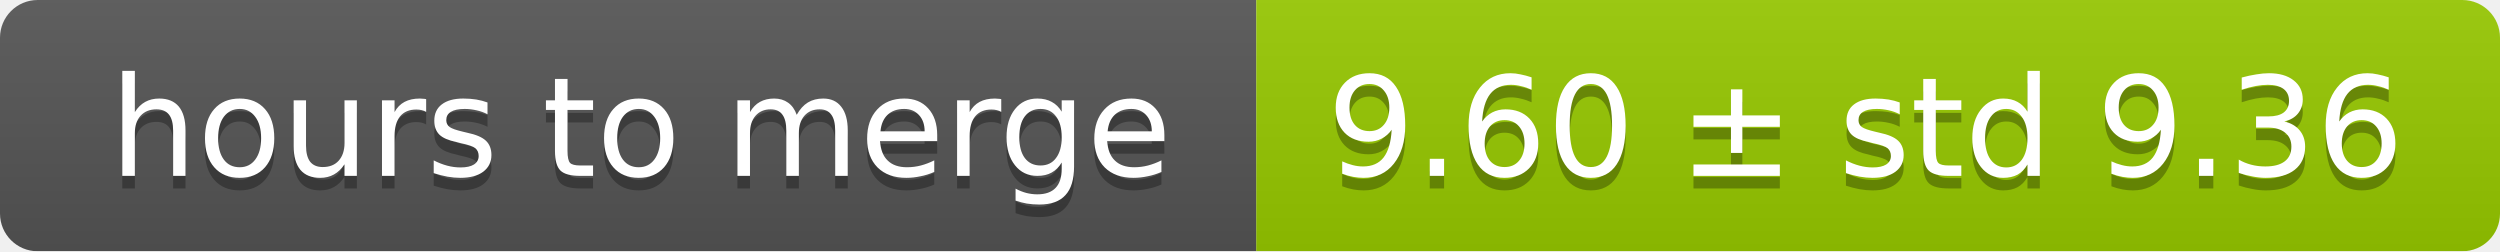
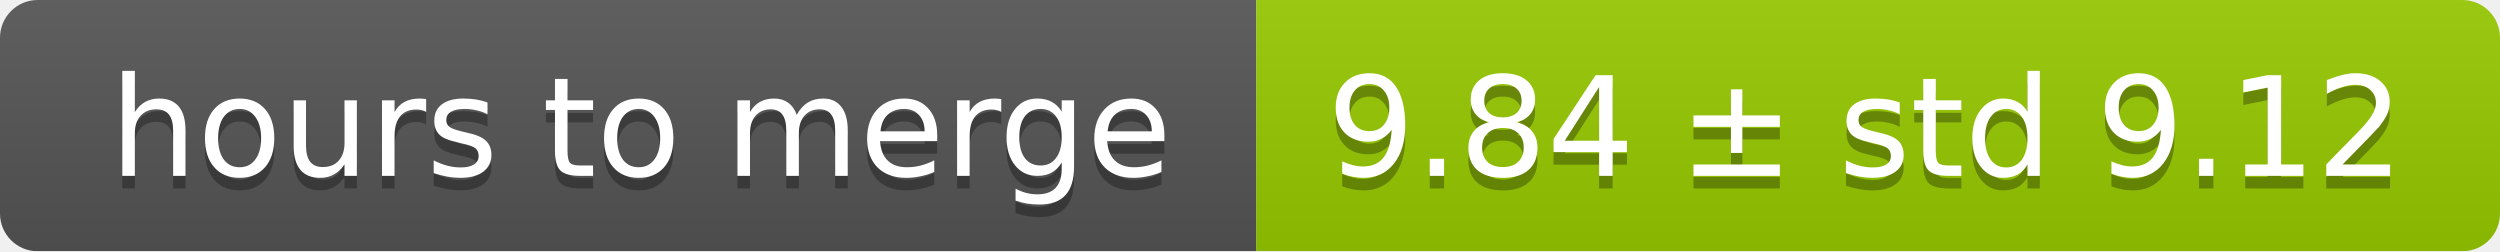
<svg xmlns="http://www.w3.org/2000/svg" width="199" height="20">
  <linearGradient id="smooth" x2="0" y2="100%">
    <stop offset="0" stop-color="#bbb" stop-opacity=".1" />
    <stop offset="1" stop-opacity=".1" />
  </linearGradient>
  <mask id="round">
    <rect width="199" height="20" rx="3" fill="#fff" />
  </mask>
  <g mask="url(#round)">
    <rect width="100" height="20" fill="#555" />
    <rect x="100" width="99" height="20" fill="#97ca00" />
    <rect width="199" height="20" fill="url(#smooth)" />
  </g>
  <g fill="#fff" text-anchor="middle" font-family="DejaVu Sans,Verdana,Geneva,sans-serif" font-size="11">
    <text x="51" y="15" fill="#010101" fill-opacity=".3">hours to merge</text>
    <text x="51" y="14">hours to merge</text>
-     <text x="148.5" y="15" fill="#010101" fill-opacity=".3">9.60 ± std 9.36</text>
-     <text x="148.5" y="14">9.60 ± std 9.36</text>
+     <text x="148.5" y="15" fill="#010101" fill-opacity=".3">9.84 ± std 9.12</text>
+     <text x="148.5" y="14">9.84 ± std 9.12</text>
  </g>
</svg>
